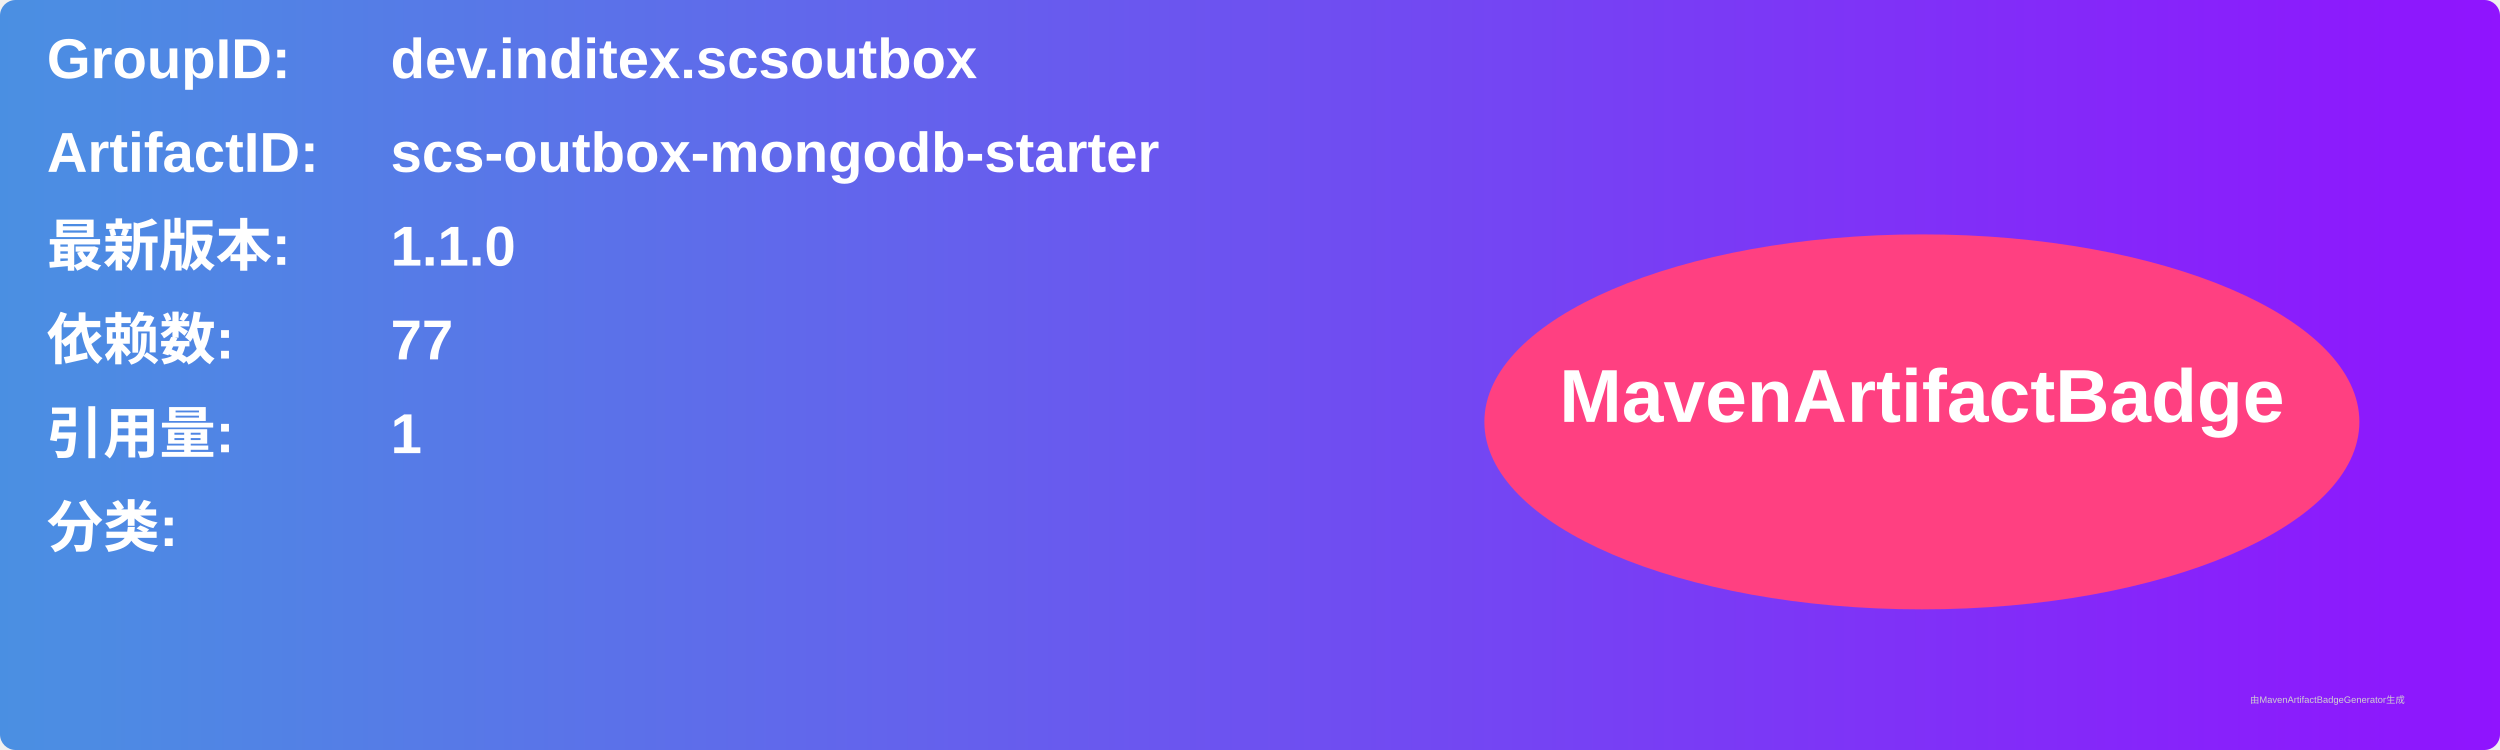
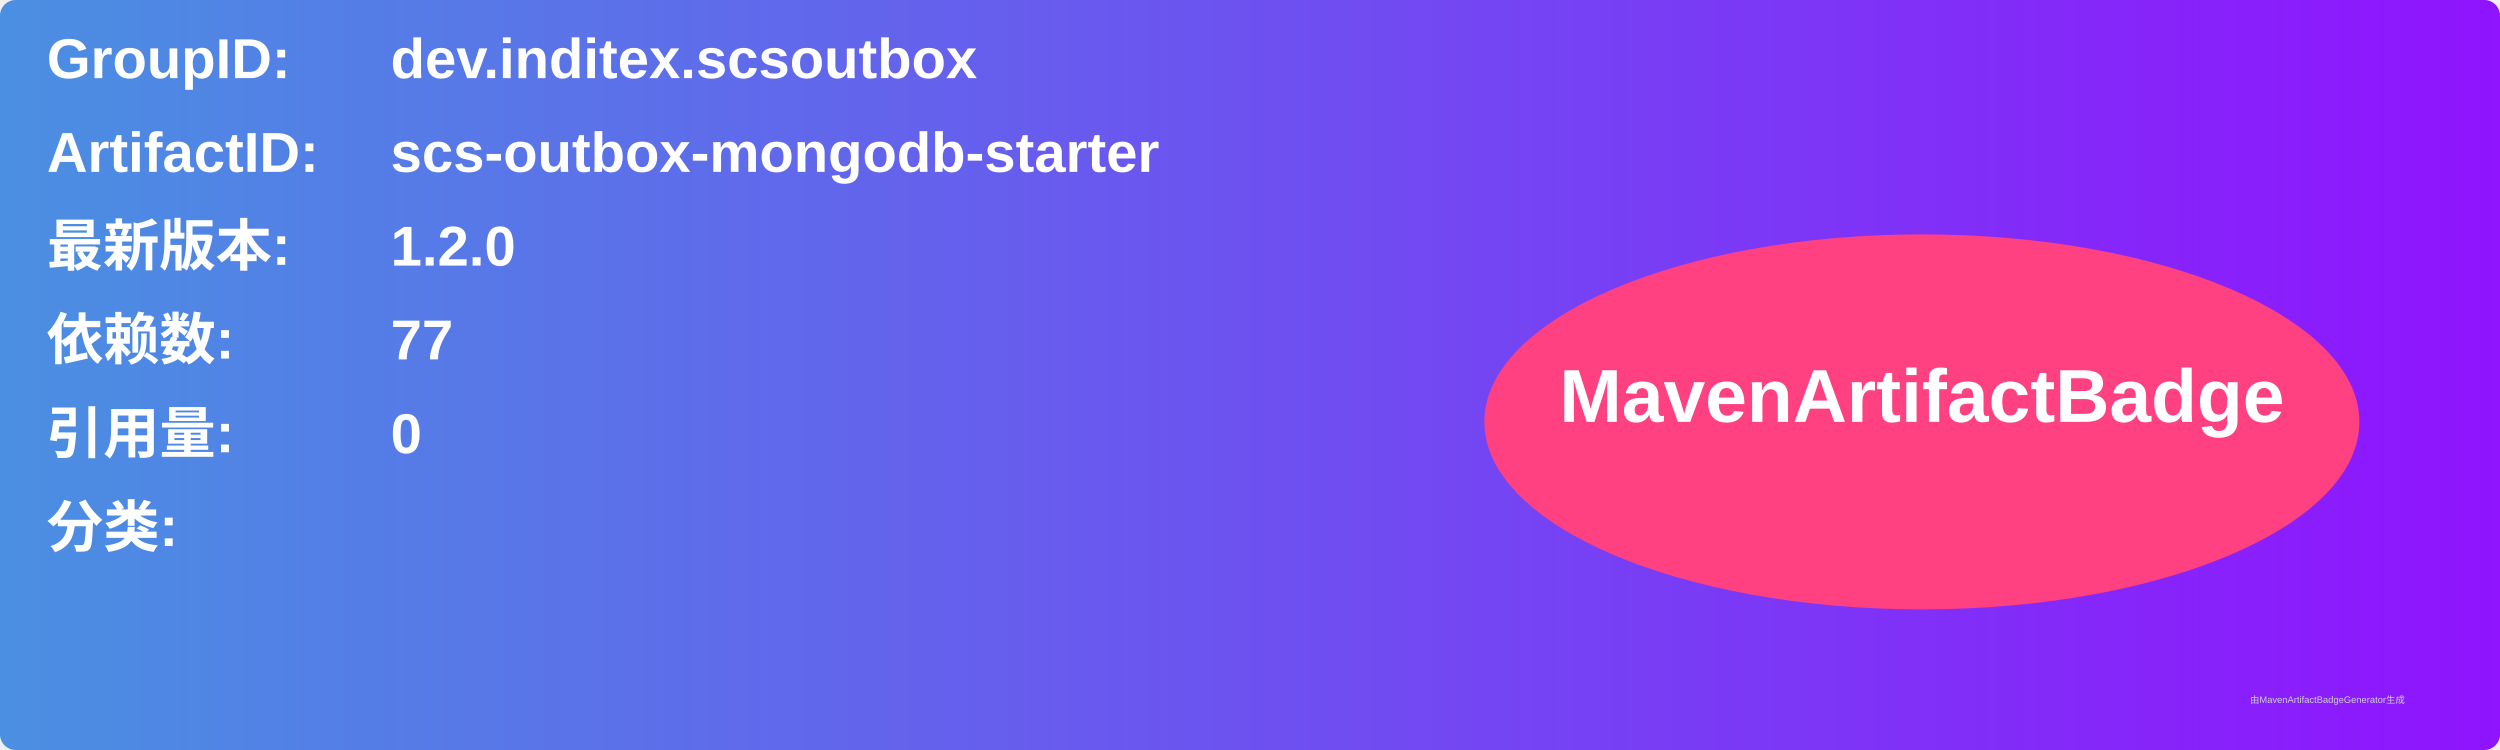
<svg xmlns="http://www.w3.org/2000/svg" width="800" height="240" viewBox="0 0 800 240">
  <linearGradient id="grad" x1="0%" y1="0%" x2="100%" y2="0%">
    <stop offset="0%" stop-color="#4a90e2" />
    <stop offset="100%" stop-color="#9013fe" />
  </linearGradient>
  <rect width="100%" height="100%" rx="5" ry="5" fill="url(#grad)" />
  <g transform="translate(15, 15)">
    <text x="0" y="10" font-family="Arial" font-size="18" fill="white" font-weight="bold" width="260">GroupID:</text>
    <text x="110" y="10" font-family="Arial" font-size="18" fill="white" font-weight="bold" width="460">dev.inditex.scsoutbox</text>
    <text x="0" y="40" font-family="Arial" font-size="18" fill="white" font-weight="bold" width="260">ArtifactID:</text>
    <text x="110" y="40" font-family="Arial" font-size="18" fill="white" font-weight="bold" width="460">scs-outbox-mongodb-starter</text>
    <text x="0" y="70" font-family="Arial" font-size="18" fill="white" font-weight="bold">最新版本:</text>
    <text x="110" y="70" font-family="Arial" font-size="18" fill="white" font-weight="bold">
-       <tspan font-weight="bold">1.1.0</tspan>
+       <tspan font-weight="bold">1.2.0</tspan>
    </text>
    <text x="0" y="100" font-family="Arial" font-size="18" fill="white" font-weight="bold">依赖数: </text>
    <text x="110" y="100" font-family="Arial" font-size="18" fill="white">
      <tspan font-weight="bold">77</tspan>
    </text>
    <text x="0" y="130" font-family="Arial" font-size="18" fill="white" font-weight="bold">引用量: </text>
    <text x="110" y="130" font-family="Arial" font-size="18" fill="white">
-       <tspan font-weight="bold">1</tspan>
+       <tspan font-weight="bold">0</tspan>
    </text>
    <text x="0" y="160" font-family="Arial" font-size="18" fill="white" font-weight="bold">分类:</text>
    <text x="10" y="190" font-family="Arial" font-size="10" fill="white">
      <tspan font-weight="bold" />
    </text>
    <ellipse cx="600" cy="120" rx="140" ry="60" fill="#ff4081" />
    <text x="600" y="120" text-anchor="middle" font-family="Arial" font-size="24" fill="white" font-weight="bold">MavenArtifactBadge</text>
  </g>
  <text x="720" y="225" font-family="Arial" font-size="3" fill="#d0d0d0">由MavenArtifactBadgeGenerator生成</text>
</svg>
